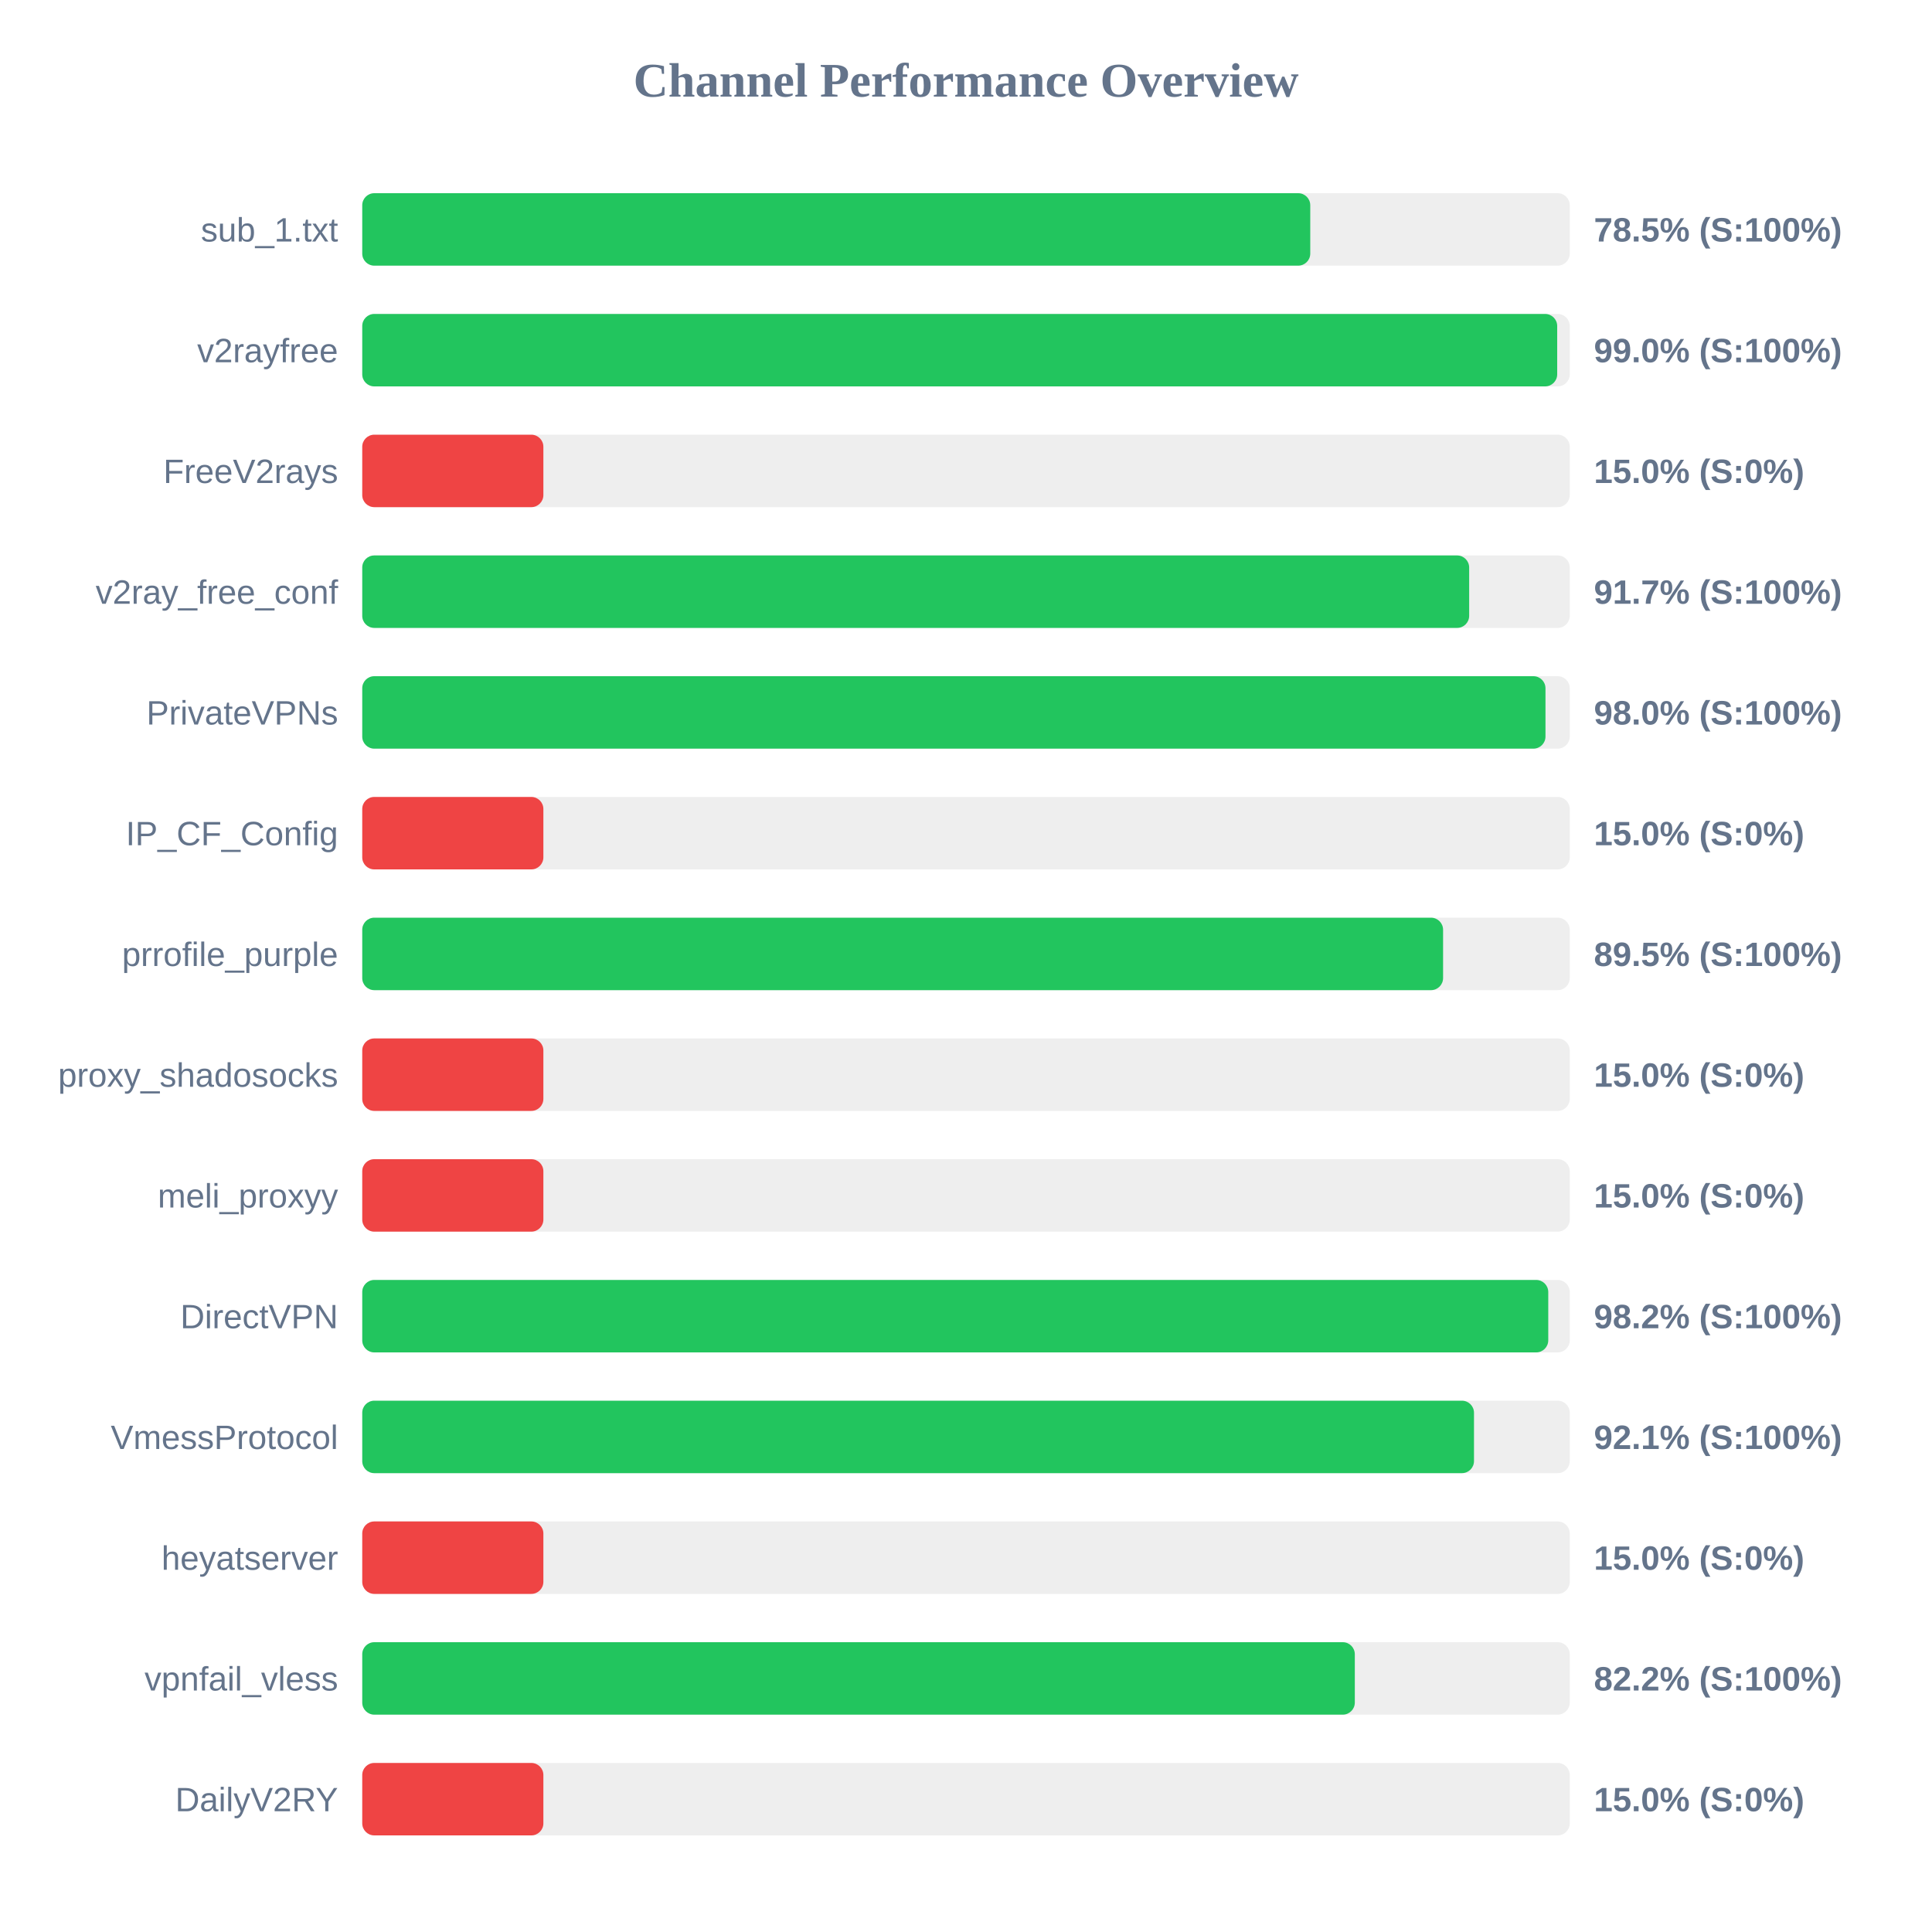
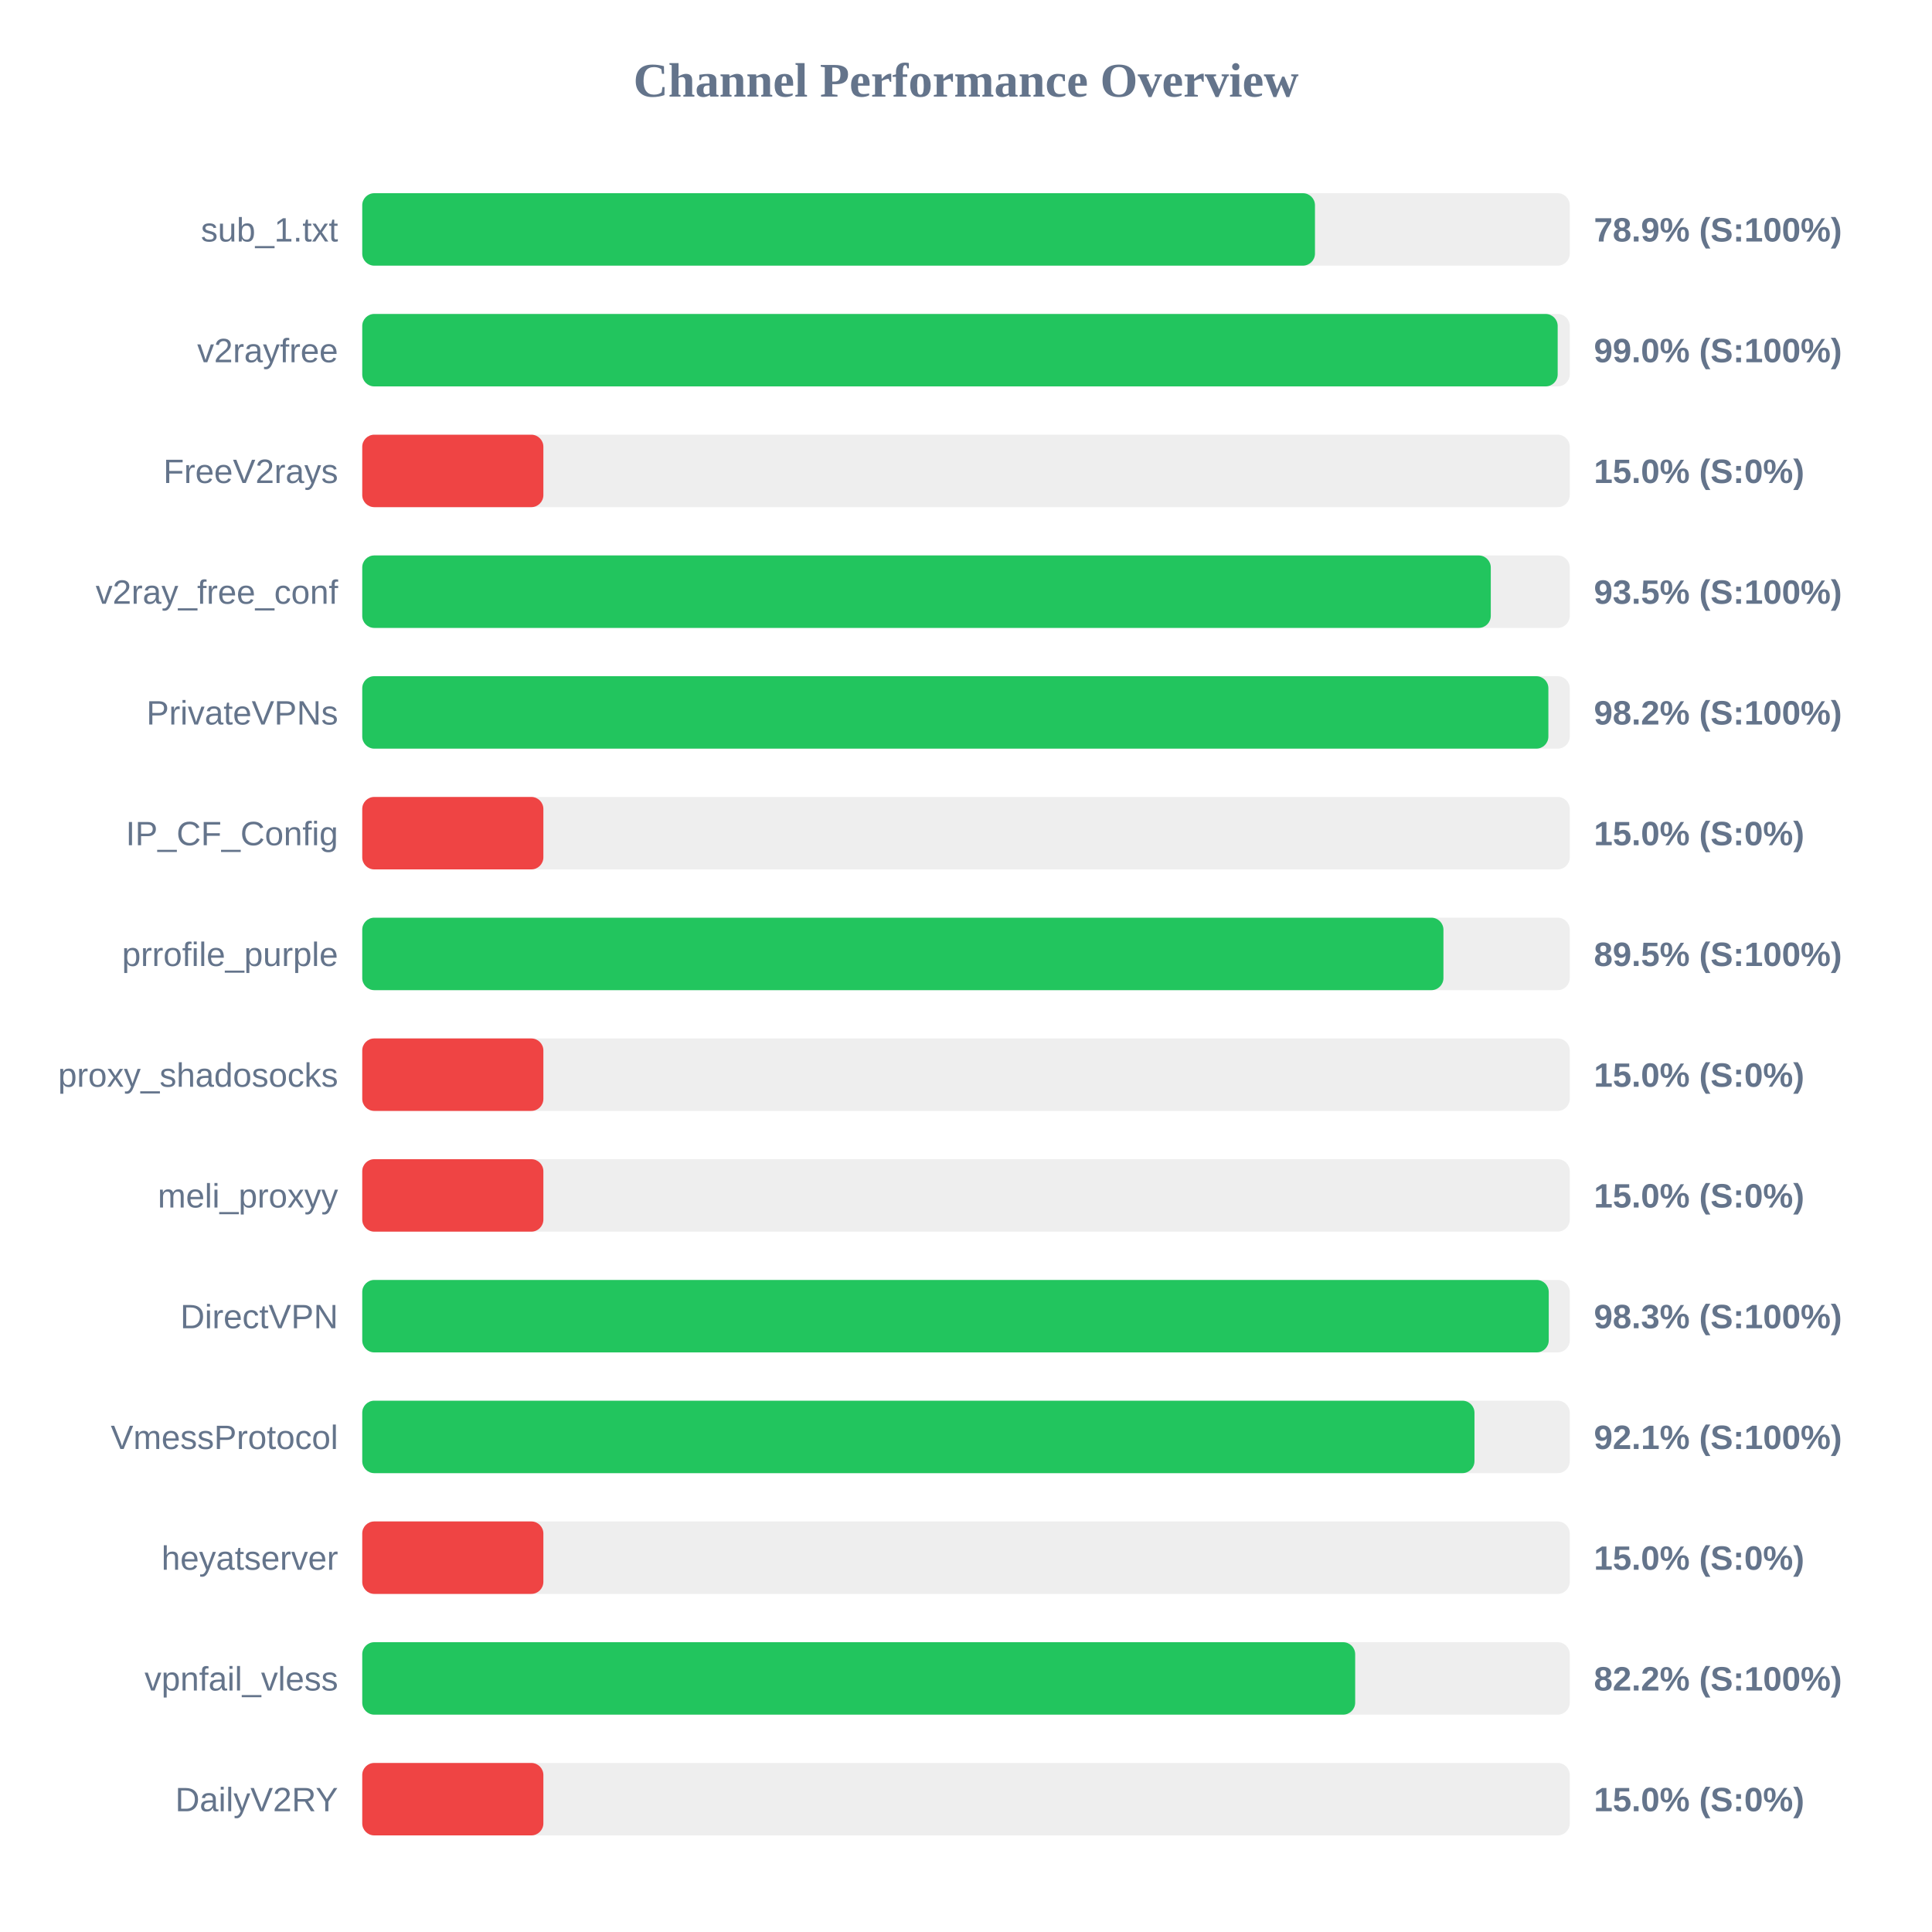
<svg xmlns="http://www.w3.org/2000/svg" width="800" height="800" version="1.1">
  <style>
        .row { font: 14px Arial; fill: #64748b; }
        .score { font: bold 14px Arial; fill: #64748b; }
    </style>
  <text x="400" y="40" text-anchor="middle" font-size="20px" font-weight="bold" fill="#64748b">Channel Performance Overview</text>
  <rect x="150" y="80" width="500" height="30" fill="#eee" rx="5" />
-   <rect x="150" y="80" width="392.55" height="30" fill="#22c55e" rx="5" />
+   <rect x="150" y="80" width="394.5" height="30" fill="#22c55e" rx="5" />
  <text x="140" y="100" text-anchor="end" class="row">sub_1.txt</text>
-   <text x="660" y="100" text-anchor="start" class="score">78.5% (S:100%)</text>
+   <text x="660" y="100" text-anchor="start" class="score">78.9% (S:100%)</text>
  <rect x="150" y="130" width="500" height="30" fill="#eee" rx="5" />
-   <rect x="150" y="130" width="494.8" height="30" fill="#22c55e" rx="5" />
+   <rect x="150" y="130" width="495.0" height="30" fill="#22c55e" rx="5" />
  <text x="140" y="150" text-anchor="end" class="row">v2rayfree</text>
  <text x="660" y="150" text-anchor="start" class="score">99.0% (S:100%)</text>
  <rect x="150" y="180" width="500" height="30" fill="#eee" rx="5" />
  <rect x="150" y="180" width="75.0" height="30" fill="#ef4444" rx="5" />
  <text x="140" y="200" text-anchor="end" class="row">FreeV2rays</text>
  <text x="660" y="200" text-anchor="start" class="score">15.0% (S:0%)</text>
  <rect x="150" y="230" width="500" height="30" fill="#eee" rx="5" />
-   <rect x="150" y="230" width="458.35" height="30" fill="#22c55e" rx="5" />
+   <rect x="150" y="230" width="467.3" height="30" fill="#22c55e" rx="5" />
  <text x="140" y="250" text-anchor="end" class="row">v2ray_free_conf</text>
-   <text x="660" y="250" text-anchor="start" class="score">91.7% (S:100%)</text>
+   <text x="660" y="250" text-anchor="start" class="score">93.5% (S:100%)</text>
  <rect x="150" y="280" width="500" height="30" fill="#eee" rx="5" />
-   <rect x="150" y="280" width="489.95" height="30" fill="#22c55e" rx="5" />
+   <rect x="150" y="280" width="491.15" height="30" fill="#22c55e" rx="5" />
  <text x="140" y="300" text-anchor="end" class="row">PrivateVPNs</text>
-   <text x="660" y="300" text-anchor="start" class="score">98.0% (S:100%)</text>
+   <text x="660" y="300" text-anchor="start" class="score">98.2% (S:100%)</text>
  <rect x="150" y="330" width="500" height="30" fill="#eee" rx="5" />
  <rect x="150" y="330" width="75.0" height="30" fill="#ef4444" rx="5" />
  <text x="140" y="350" text-anchor="end" class="row">IP_CF_Config</text>
  <text x="660" y="350" text-anchor="start" class="score">15.0% (S:0%)</text>
  <rect x="150" y="380" width="500" height="30" fill="#eee" rx="5" />
-   <rect x="150" y="380" width="447.55" height="30" fill="#22c55e" rx="5" />
+   <rect x="150" y="380" width="447.7" height="30" fill="#22c55e" rx="5" />
  <text x="140" y="400" text-anchor="end" class="row">prrofile_purple</text>
  <text x="660" y="400" text-anchor="start" class="score">89.5% (S:100%)</text>
  <rect x="150" y="430" width="500" height="30" fill="#eee" rx="5" />
  <rect x="150" y="430" width="75.0" height="30" fill="#ef4444" rx="5" />
  <text x="140" y="450" text-anchor="end" class="row">proxy_shadosocks</text>
  <text x="660" y="450" text-anchor="start" class="score">15.0% (S:0%)</text>
  <rect x="150" y="480" width="500" height="30" fill="#eee" rx="5" />
  <rect x="150" y="480" width="75.0" height="30" fill="#ef4444" rx="5" />
  <text x="140" y="500" text-anchor="end" class="row">meli_proxyy</text>
  <text x="660" y="500" text-anchor="start" class="score">15.0% (S:0%)</text>
  <rect x="150" y="530" width="500" height="30" fill="#eee" rx="5" />
-   <rect x="150" y="530" width="491.1" height="30" fill="#22c55e" rx="5" />
+   <rect x="150" y="530" width="491.3" height="30" fill="#22c55e" rx="5" />
  <text x="140" y="550" text-anchor="end" class="row">DirectVPN</text>
-   <text x="660" y="550" text-anchor="start" class="score">98.2% (S:100%)</text>
+   <text x="660" y="550" text-anchor="start" class="score">98.3% (S:100%)</text>
  <rect x="150" y="580" width="500" height="30" fill="#eee" rx="5" />
-   <rect x="150" y="580" width="460.35" height="30" fill="#22c55e" rx="5" />
+   <rect x="150" y="580" width="460.55" height="30" fill="#22c55e" rx="5" />
  <text x="140" y="600" text-anchor="end" class="row">VmessProtocol</text>
  <text x="660" y="600" text-anchor="start" class="score">92.1% (S:100%)</text>
  <rect x="150" y="630" width="500" height="30" fill="#eee" rx="5" />
  <rect x="150" y="630" width="75.0" height="30" fill="#ef4444" rx="5" />
  <text x="140" y="650" text-anchor="end" class="row">heyatserver</text>
  <text x="660" y="650" text-anchor="start" class="score">15.0% (S:0%)</text>
  <rect x="150" y="680" width="500" height="30" fill="#eee" rx="5" />
-   <rect x="150" y="680" width="411.0" height="30" fill="#22c55e" rx="5" />
+   <rect x="150" y="680" width="411.15" height="30" fill="#22c55e" rx="5" />
  <text x="140" y="700" text-anchor="end" class="row">vpnfail_vless</text>
  <text x="660" y="700" text-anchor="start" class="score">82.2% (S:100%)</text>
  <rect x="150" y="730" width="500" height="30" fill="#eee" rx="5" />
  <rect x="150" y="730" width="75.0" height="30" fill="#ef4444" rx="5" />
  <text x="140" y="750" text-anchor="end" class="row">DailyV2RY</text>
  <text x="660" y="750" text-anchor="start" class="score">15.0% (S:0%)</text>
</svg>
